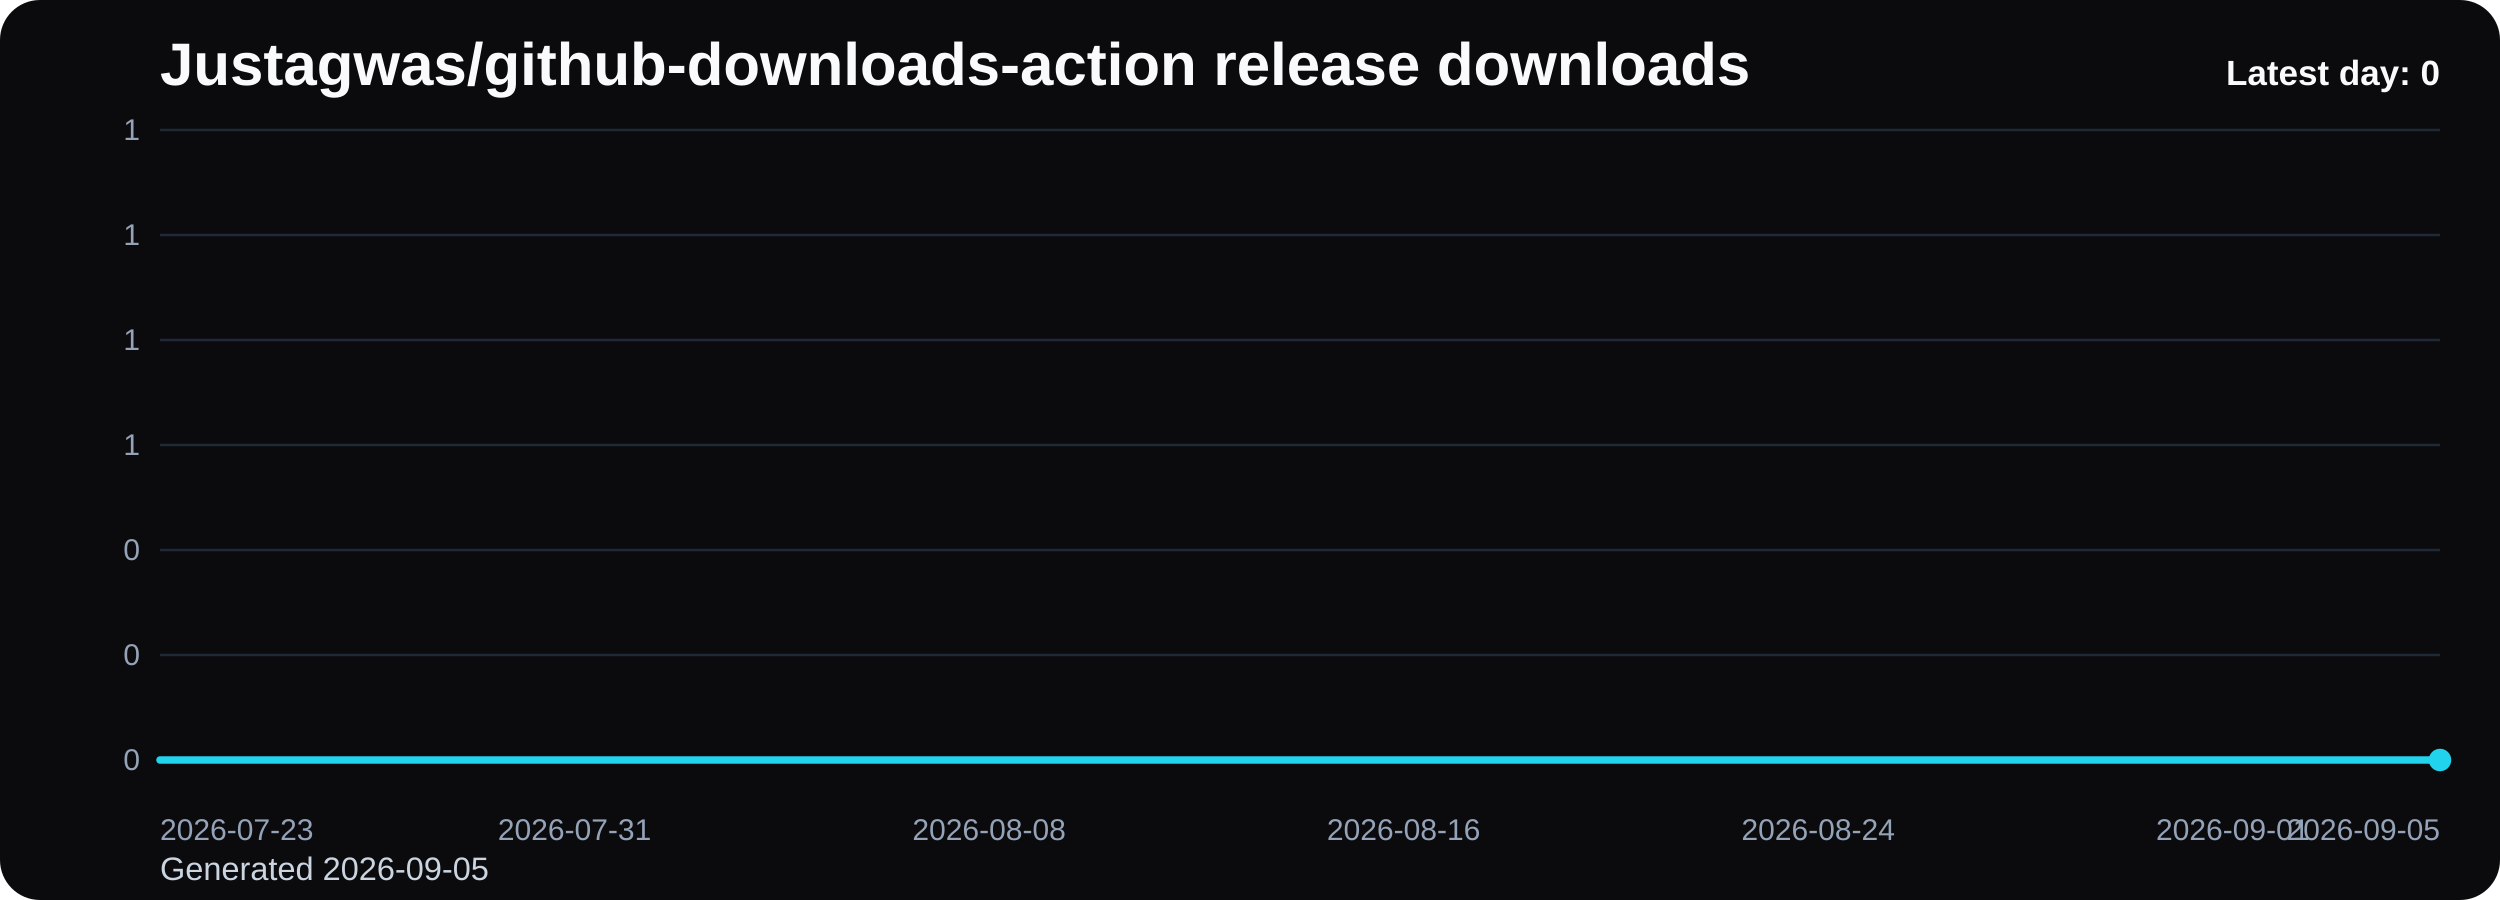
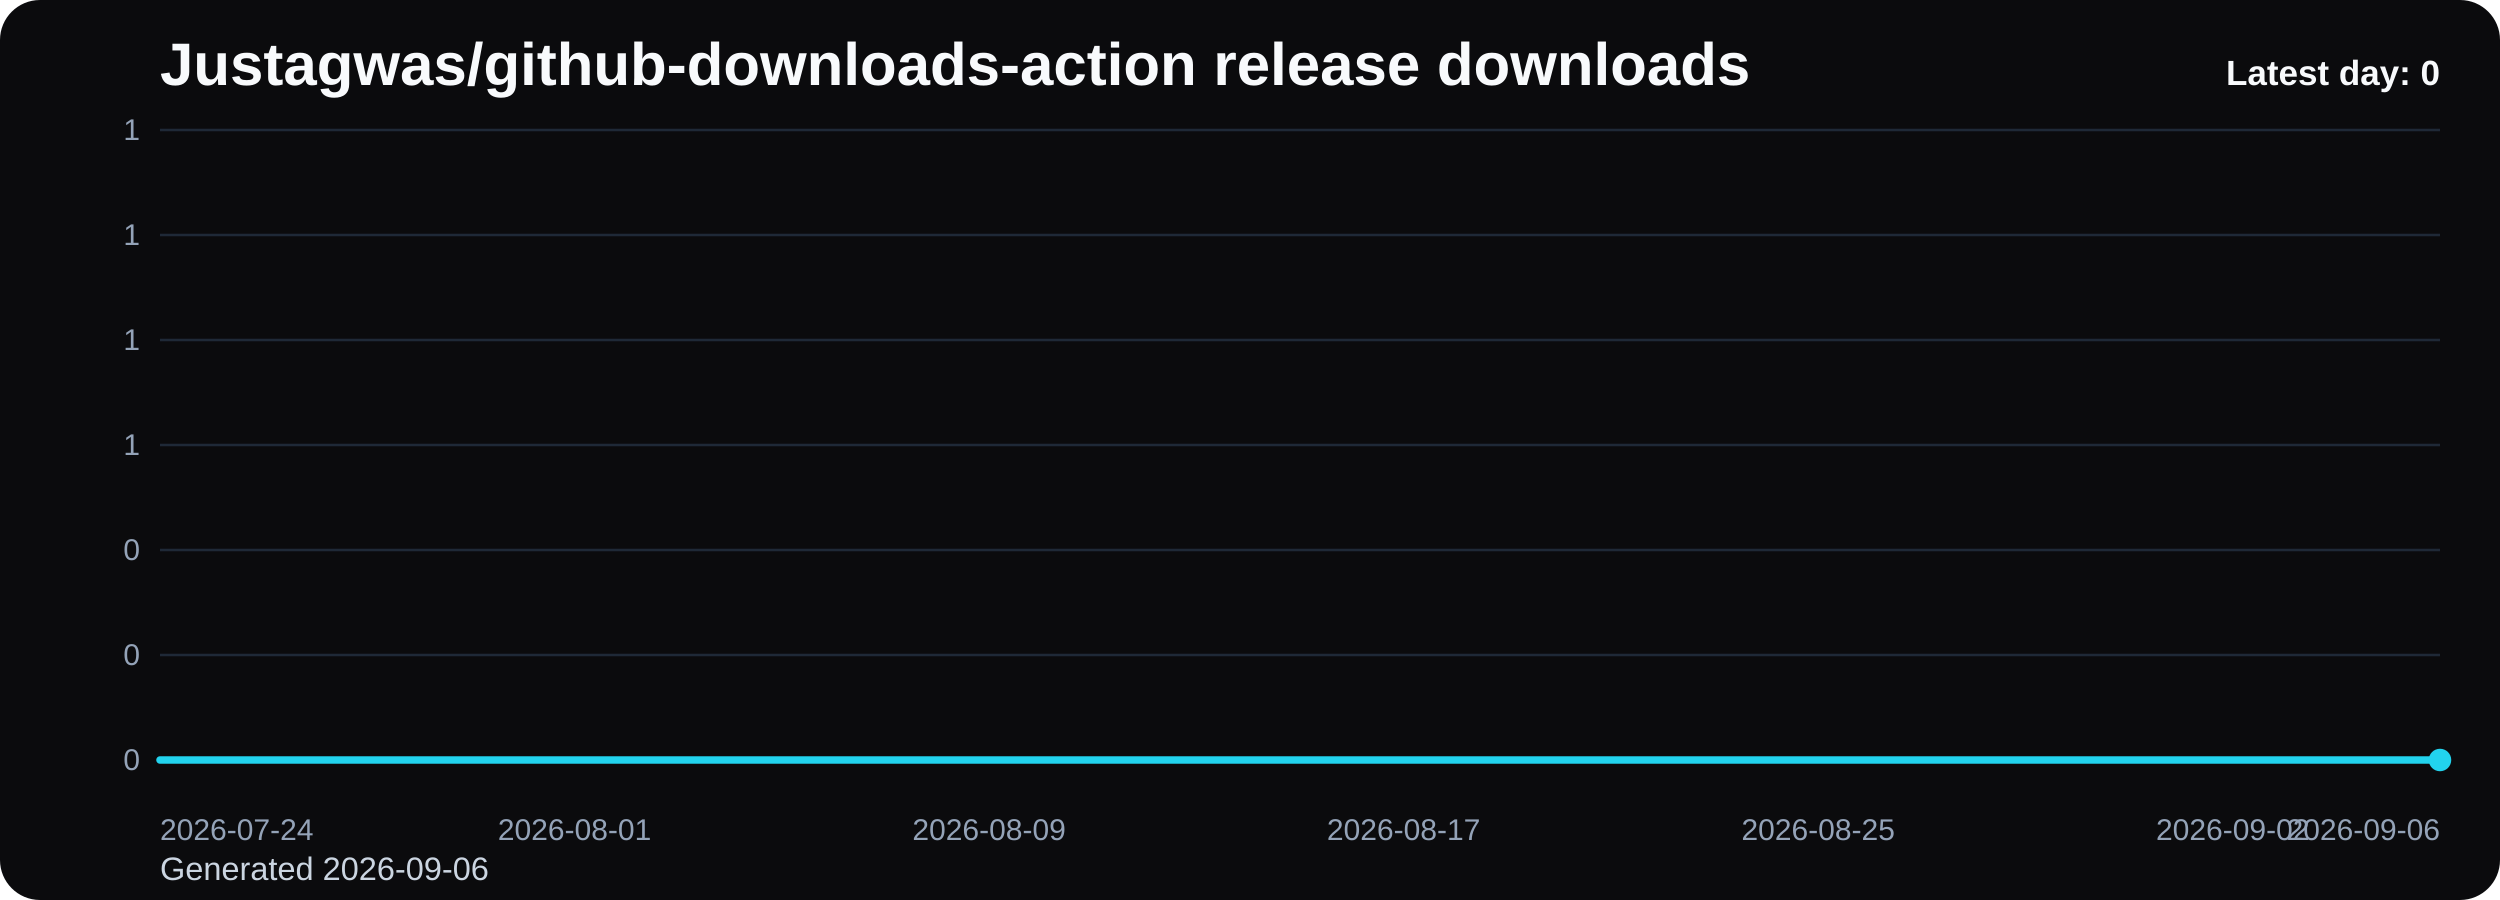
<svg xmlns="http://www.w3.org/2000/svg" viewBox="0 0 1000 360" role="img" aria-label="Justagwas/github-downloads-action release downloads chart">
  <defs>
    <linearGradient id="fill-daily-black" x1="0" y1="0" x2="0" y2="1">
      <stop offset="0%" stop-color="#22d3ee" stop-opacity="0.32" />
      <stop offset="100%" stop-color="#22d3ee" stop-opacity="0.05" />
    </linearGradient>
    <style>
      .bg { fill: #0b0b0d; }
      .title { font: 700 24px Arial, sans-serif; fill: #f8fafc; }
      .sub { font: 400 13px Arial, sans-serif; fill: #cbd5e1; }
      .grid { stroke: #1f2937; stroke-width: 1; }
      .axis { font: 400 12px Arial, sans-serif; fill: #94a3b8; }
      .line { fill: none; stroke: #22d3ee; stroke-width: 3; stroke-linecap: round; stroke-linejoin: round; }
      .dot { fill: #22d3ee; }
      .value { font: 600 11px Arial, sans-serif; fill: #cbd5e1; }
      .latest { font: 700 14px Arial, sans-serif; fill: #f8fafc; }
    </style>
  </defs>
  <rect class="bg" x="0" y="0" width="1000" height="360" rx="16" />
  <text class="title" x="64" y="34">Justagwas/github-downloads-action release downloads</text>
-   <text class="sub" x="64" y="352">Generated 2026-09-05</text>
+   <text class="sub" x="64" y="352">Generated 2026-09-06</text>
  <line x1="64" y1="52.00" x2="976" y2="52.00" class="grid" />
  <text x="56" y="56.00" text-anchor="end" class="axis">1</text>
  <line x1="64" y1="94.00" x2="976" y2="94.00" class="grid" />
  <text x="56" y="98.00" text-anchor="end" class="axis">1</text>
  <line x1="64" y1="136.00" x2="976" y2="136.00" class="grid" />
  <text x="56" y="140.00" text-anchor="end" class="axis">1</text>
  <line x1="64" y1="178.00" x2="976" y2="178.00" class="grid" />
  <text x="56" y="182.00" text-anchor="end" class="axis">1</text>
  <line x1="64" y1="220.00" x2="976" y2="220.00" class="grid" />
  <text x="56" y="224.00" text-anchor="end" class="axis">0</text>
  <line x1="64" y1="262.00" x2="976" y2="262.00" class="grid" />
  <text x="56" y="266.00" text-anchor="end" class="axis">0</text>
  <line x1="64" y1="304.00" x2="976" y2="304.00" class="grid" />
  <text x="56" y="308.00" text-anchor="end" class="axis">0</text>
  <path d="M 64.00 304 L 64.00 304.00 L 84.73 304.00 L 105.45 304.00 L 126.18 304.00 L 146.91 304.00 L 167.64 304.00 L 188.36 304.00 L 209.09 304.00 L 229.82 304.00 L 250.55 304.00 L 271.27 304.00 L 292.00 304.00 L 312.73 304.00 L 333.45 304.00 L 354.18 304.00 L 374.91 304.00 L 395.64 304.00 L 416.36 304.00 L 437.09 304.00 L 457.82 304.00 L 478.55 304.00 L 499.27 304.00 L 520.00 304.00 L 540.73 304.00 L 561.45 304.00 L 582.18 304.00 L 602.91 304.00 L 623.64 304.00 L 644.36 304.00 L 665.09 304.00 L 685.82 304.00 L 706.55 304.00 L 727.27 304.00 L 748.00 304.00 L 768.73 304.00 L 789.45 304.00 L 810.18 304.00 L 830.91 304.00 L 851.64 304.00 L 872.36 304.00 L 893.09 304.00 L 913.82 304.00 L 934.55 304.00 L 955.27 304.00 L 976.00 304.00 L 976.00 304 Z" fill="url(#fill-daily-black)" />
  <polyline class="line" points="64.00,304.00 84.73,304.00 105.45,304.00 126.18,304.00 146.91,304.00 167.64,304.00 188.36,304.00 209.09,304.00 229.82,304.00 250.55,304.00 271.27,304.00 292.00,304.00 312.73,304.00 333.45,304.00 354.18,304.00 374.91,304.00 395.64,304.00 416.36,304.00 437.09,304.00 457.82,304.00 478.55,304.00 499.27,304.00 520.00,304.00 540.73,304.00 561.45,304.00 582.18,304.00 602.91,304.00 623.64,304.00 644.36,304.00 665.09,304.00 685.82,304.00 706.55,304.00 727.27,304.00 748.00,304.00 768.73,304.00 789.45,304.00 810.18,304.00 830.91,304.00 851.64,304.00 872.36,304.00 893.09,304.00 913.82,304.00 934.55,304.00 955.27,304.00 976.00,304.00" />
  <circle class="dot" cx="976.00" cy="304.00" r="4.5" />
-   <text class="axis" x="64.00" y="336" text-anchor="start">2026-07-23</text>
-   <text class="axis" x="229.82" y="336" text-anchor="middle">2026-07-31</text>
-   <text class="axis" x="395.64" y="336" text-anchor="middle">2026-08-08</text>
-   <text class="axis" x="561.45" y="336" text-anchor="middle">2026-08-16</text>
-   <text class="axis" x="727.27" y="336" text-anchor="middle">2026-08-24</text>
-   <text class="axis" x="893.09" y="336" text-anchor="middle">2026-09-01</text>
-   <text class="axis" x="976.00" y="336" text-anchor="end">2026-09-05</text>
+   <text class="axis" x="64.00" y="336" text-anchor="start">2026-07-24</text>
+   <text class="axis" x="229.82" y="336" text-anchor="middle">2026-08-01</text>
+   <text class="axis" x="395.64" y="336" text-anchor="middle">2026-08-09</text>
+   <text class="axis" x="561.45" y="336" text-anchor="middle">2026-08-17</text>
+   <text class="axis" x="727.27" y="336" text-anchor="middle">2026-08-25</text>
+   <text class="axis" x="893.09" y="336" text-anchor="middle">2026-09-02</text>
+   <text class="axis" x="976.00" y="336" text-anchor="end">2026-09-06</text>
  <text class="latest" x="976" y="34" text-anchor="end">Latest day: 0</text>
</svg>
